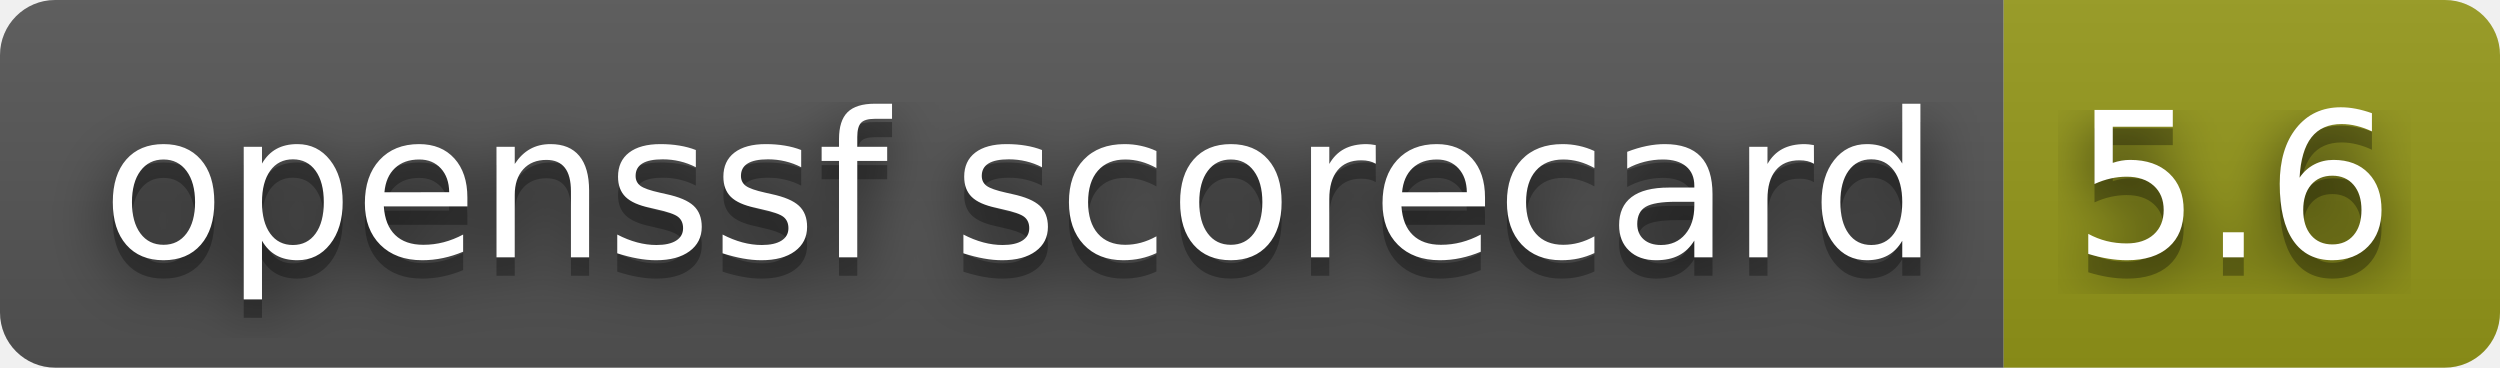
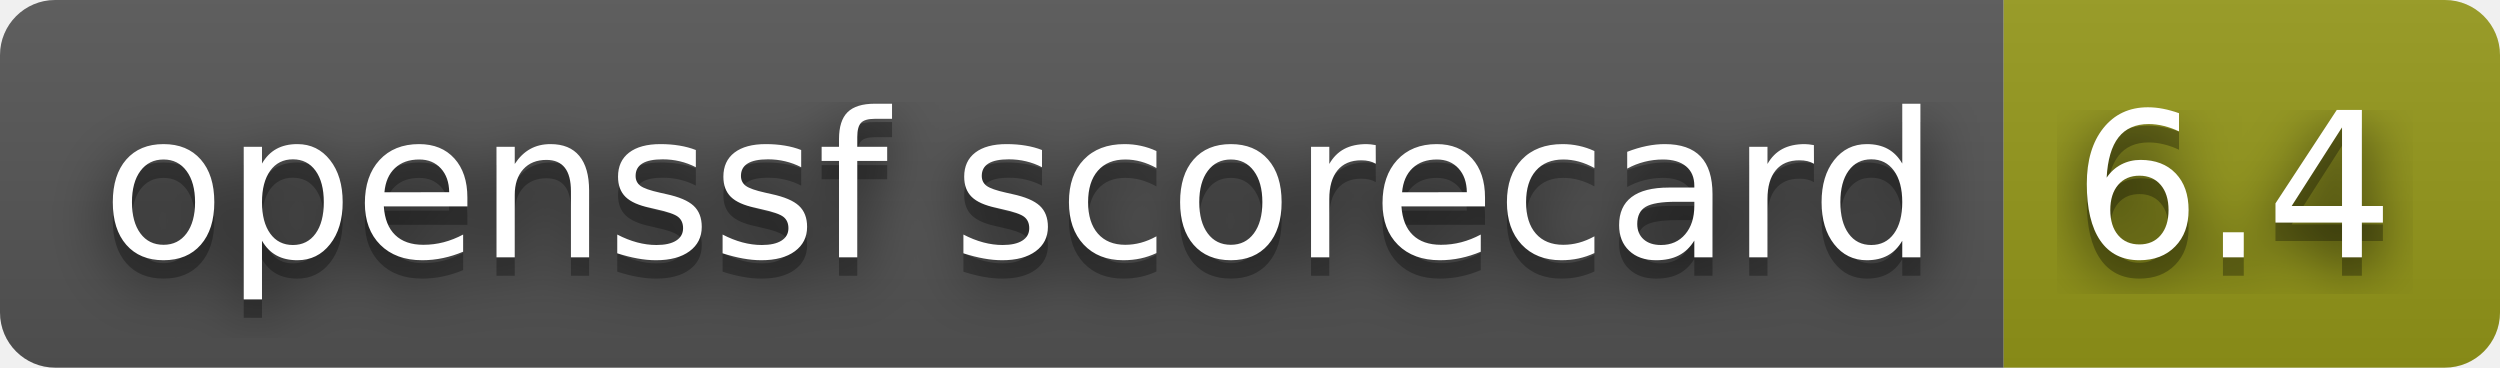
- <svg xmlns="http://www.w3.org/2000/svg" width="136" height="20" role="img" aria-label="openssf scorecard: 5.6">
+ <svg xmlns="http://www.w3.org/2000/svg" width="136" height="20" role="img" aria-label="openssf scorecard: 6.4">
  <filter id="blur">
    <feGaussianBlur in="SourceGraphic" stdDeviation="16" />
  </filter>
  <linearGradient id="s" x2="0" y2="100%">
    <stop offset="0" stop-color="#bbb" stop-opacity=".1" />
    <stop offset="1" stop-opacity=".1" />
  </linearGradient>
  <clipPath id="r">
    <rect width="136" height="20" rx="3" fill="#fff" />
  </clipPath>
  <g clip-path="url(#r)">
    <rect width="109" height="20" fill="#555" />
    <rect x="109" width="27" height="20" fill="#95991a" />
    <rect width="136" height="20" fill="url(#s)" />
  </g>
  <g fill="#fff" text-anchor="middle" font-family="Verdana,Geneva,DejaVu Sans,sans-serif" text-rendering="geometricPrecision" font-size="110">
    <text aria-hidden="true" x="555" y="150" fill="#010101" fill-opacity=".80" filter="url(#blur)" transform="scale(.1)" textLength="990">openssf scorecard</text>
    <text aria-hidden="true" x="555" y="150" fill="#010101" fill-opacity=".3" transform="scale(.1)" textLength="990">openssf scorecard</text>
    <text x="555" y="140" transform="scale(.1)" fill="#fff" textLength="990">openssf scorecard</text>
-     <text aria-hidden="true" x="1215" y="150" fill="#010101" fill-opacity=".80" filter="url(#blur)" transform="scale(.1)" textLength="170">5.6</text>
-     <text aria-hidden="true" x="1215" y="150" fill="#010101" fill-opacity=".3" transform="scale(.1)" textLength="170">5.6</text>
-     <text x="1215" y="140" transform="scale(.1)" fill="#fff" textLength="170">5.6</text>
+     <text aria-hidden="true" x="1215" y="150" fill="#010101" fill-opacity=".80" filter="url(#blur)" transform="scale(.1)" textLength="170">6.4</text>
+     <text aria-hidden="true" x="1215" y="150" fill="#010101" fill-opacity=".3" transform="scale(.1)" textLength="170">6.4</text>
+     <text x="1215" y="140" transform="scale(.1)" fill="#fff" textLength="170">6.4</text>
  </g>
</svg>
